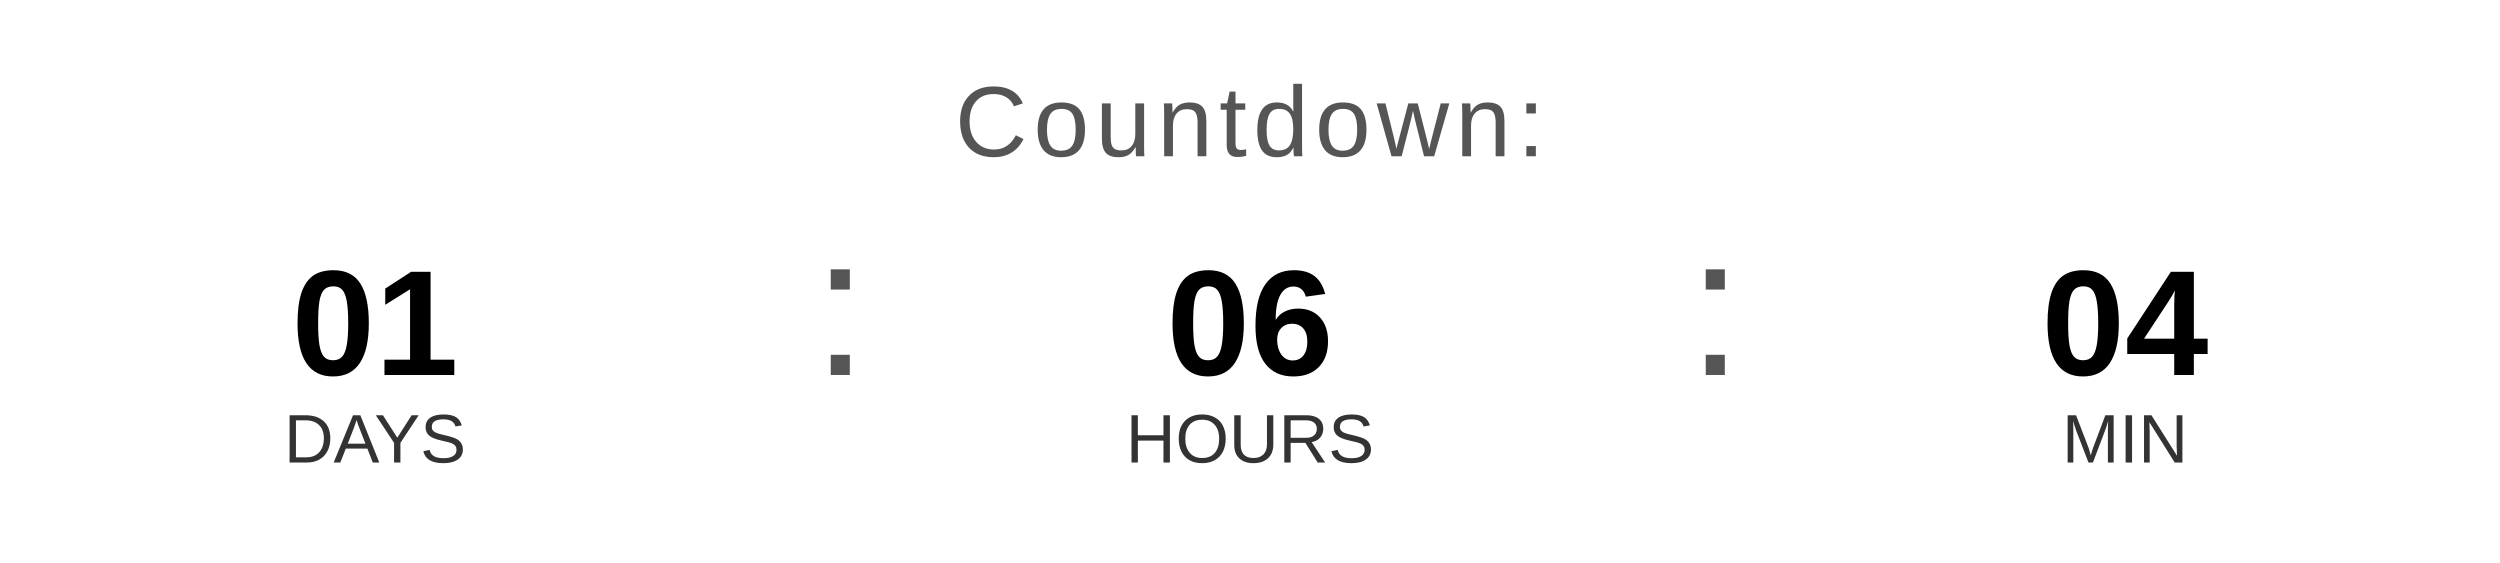
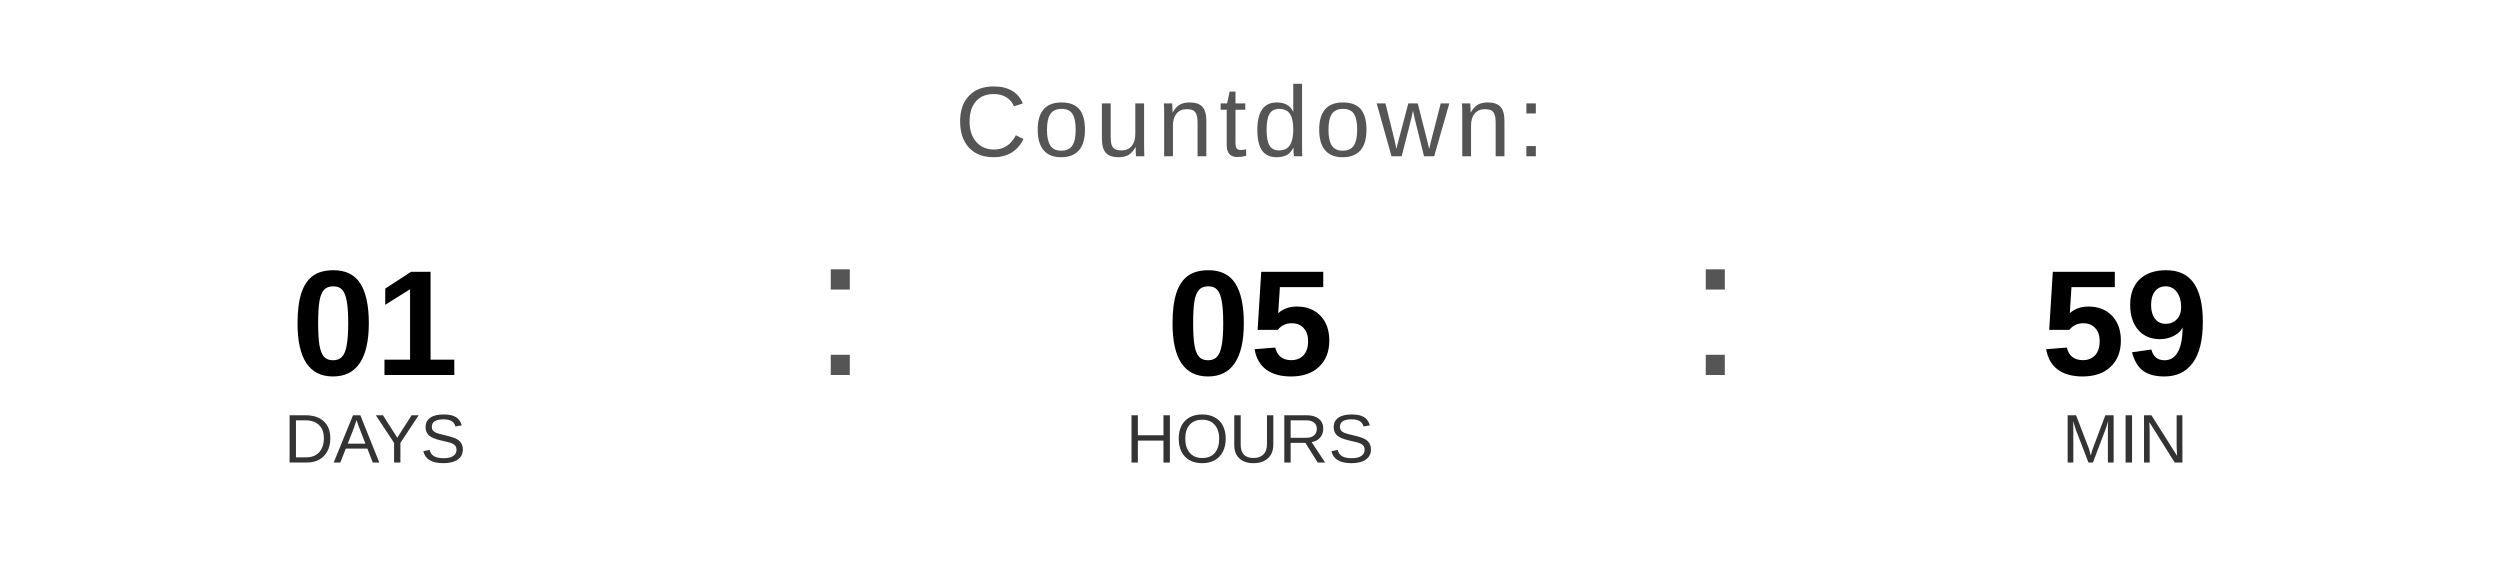
<svg xmlns="http://www.w3.org/2000/svg" width="400" height="90" viewBox="0 0 400 90">
  <text x="200" y="25" font-family="Arial, Helvetica, sans-serif" font-size="16" fill="#555555" text-anchor="middle" letter-spacing="1">
    Countdown:
  </text>
  <text x="60" y="60" font-family="Arial, Helvetica, sans-serif" font-size="24" font-weight="bold" fill="#000000" text-anchor="middle">01</text>
  <text x="60" y="74" font-family="Arial, Helvetica, sans-serif" font-size="11" fill="#333333" text-anchor="middle">DAYS</text>
  <text x="130" y="60" font-family="Arial, sans-serif" font-size="32" fill="#555555">:</text>
-   <text x="200" y="60" font-family="Arial, Helvetica, sans-serif" font-size="24" font-weight="bold" fill="#000000" text-anchor="middle">06</text>
+   <text x="200" y="60" font-family="Arial, Helvetica, sans-serif" font-size="24" font-weight="bold" fill="#000000" text-anchor="middle">05</text>
  <text x="200" y="74" font-family="Arial, Helvetica, sans-serif" font-size="11" fill="#333333" text-anchor="middle">HOURS</text>
  <text x="270" y="60" font-family="Arial, sans-serif" font-size="32" fill="#555555">:</text>
-   <text x="340" y="60" font-family="Arial, Helvetica, sans-serif" font-size="24" font-weight="bold" fill="#000000" text-anchor="middle">04</text>
+   <text x="340" y="60" font-family="Arial, Helvetica, sans-serif" font-size="24" font-weight="bold" fill="#000000" text-anchor="middle">59</text>
  <text x="340" y="74" font-family="Arial, Helvetica, sans-serif" font-size="11" fill="#333333" text-anchor="middle">MIN</text>
</svg>
